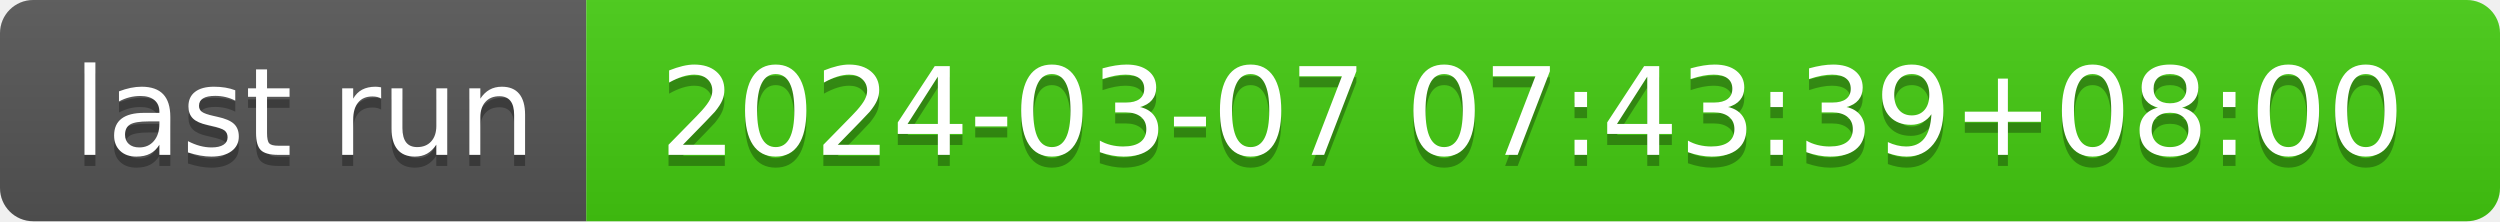
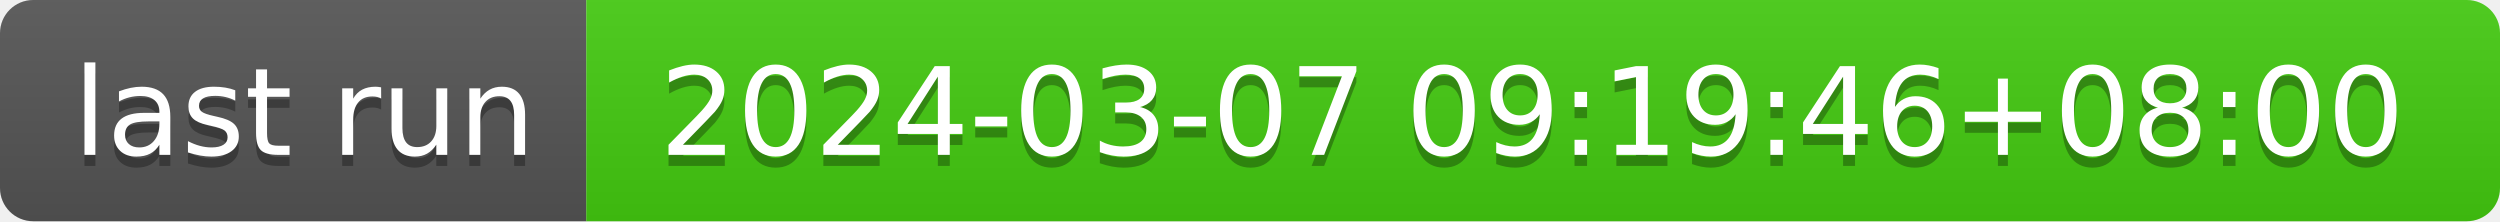
- <svg xmlns="http://www.w3.org/2000/svg" width="226" height="20" role="img" aria-label="last run: 2024-03-07 07:43:39+08:00">
+ <svg xmlns="http://www.w3.org/2000/svg" width="226" height="20" role="img" aria-label="last run: 2024-03-07 09:19:46+08:00">
  <linearGradient id="s" x2="0" y2="100%">
    <stop offset="0" stop-color="#bbb" stop-opacity=".1" />
    <stop offset="1" stop-opacity=".1" />
  </linearGradient>
  <clipPath id="r">
    <rect width="226" height="20" rx="3" fill="#fff" />
  </clipPath>
  <g clip-path="url(#r)">
    <rect width="53" height="20" fill="#555" />
    <rect x="53" width="173" height="20" fill="#4c1" />
    <rect width="226" height="20" fill="url(#s)" />
  </g>
  <g fill="#fff" text-anchor="middle" font-family="Verdana,Geneva,DejaVu Sans,sans-serif" text-rendering="geometricPrecision" font-size="110">
    <text aria-hidden="true" x="275" y="150" fill="#010101" fill-opacity=".3" transform="scale(.1)" textLength="430">last run</text>
    <text x="275" y="140" transform="scale(.1)" fill="#fff" textLength="430">last run</text>
-     <text aria-hidden="true" x="1385" y="150" fill="#010101" fill-opacity=".3" transform="scale(.1)" textLength="1630">2024-03-07 07:43:39+08:00</text>
-     <text x="1385" y="140" transform="scale(.1)" fill="#fff" textLength="1630">2024-03-07 07:43:39+08:00</text>
+     <text aria-hidden="true" x="1385" y="150" fill="#010101" fill-opacity=".3" transform="scale(.1)" textLength="1630">2024-03-07 09:19:46+08:00</text>
+     <text x="1385" y="140" transform="scale(.1)" fill="#fff" textLength="1630">2024-03-07 09:19:46+08:00</text>
  </g>
</svg>
